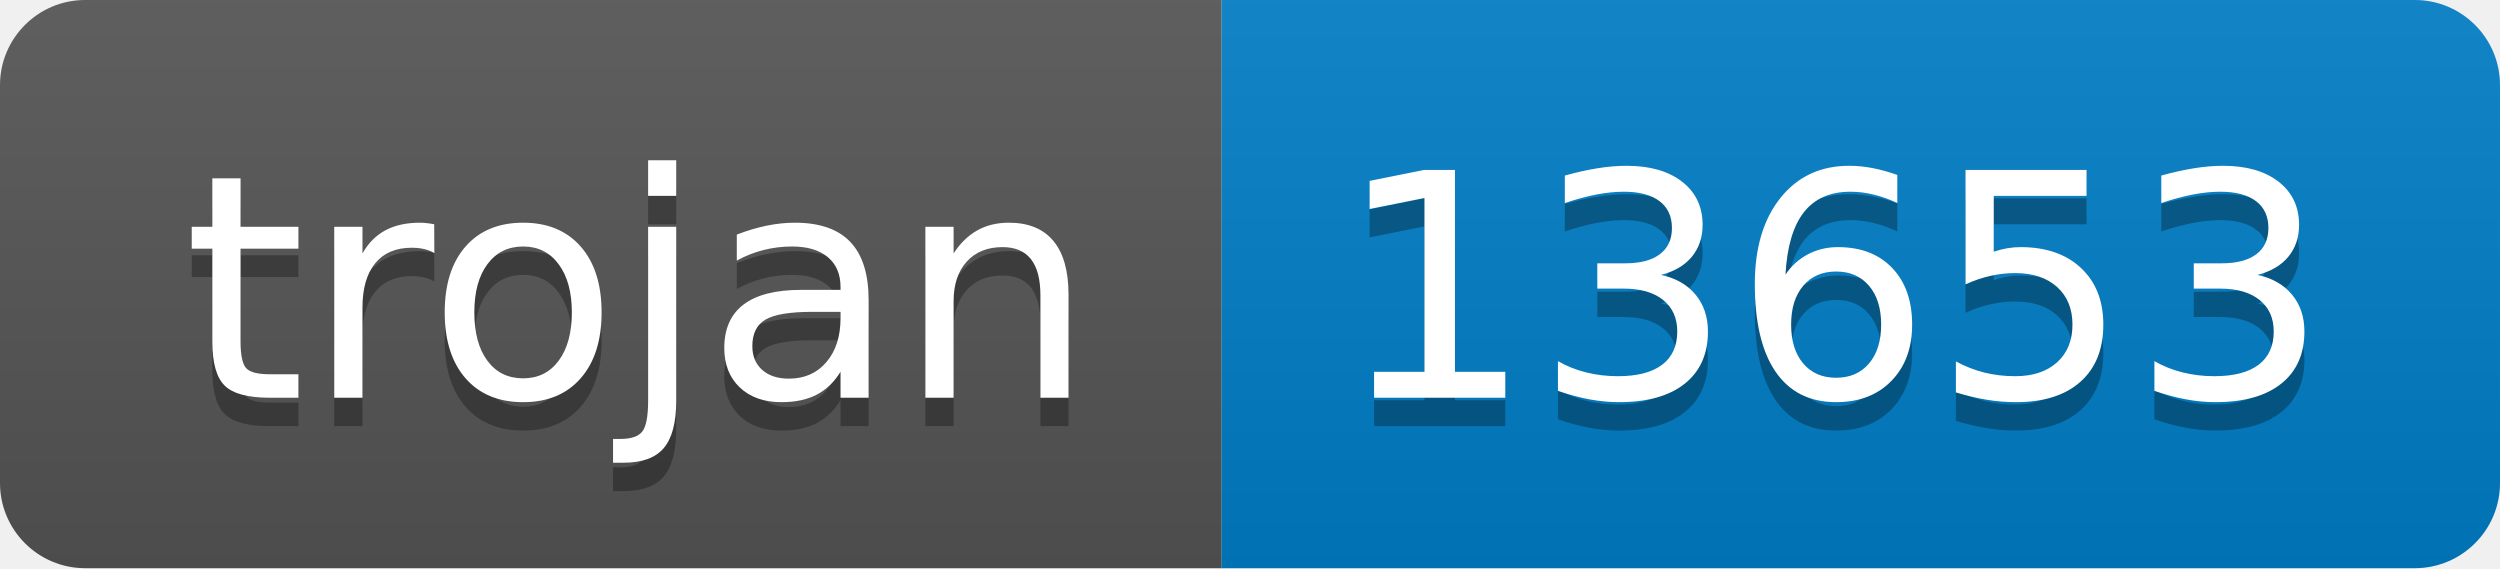
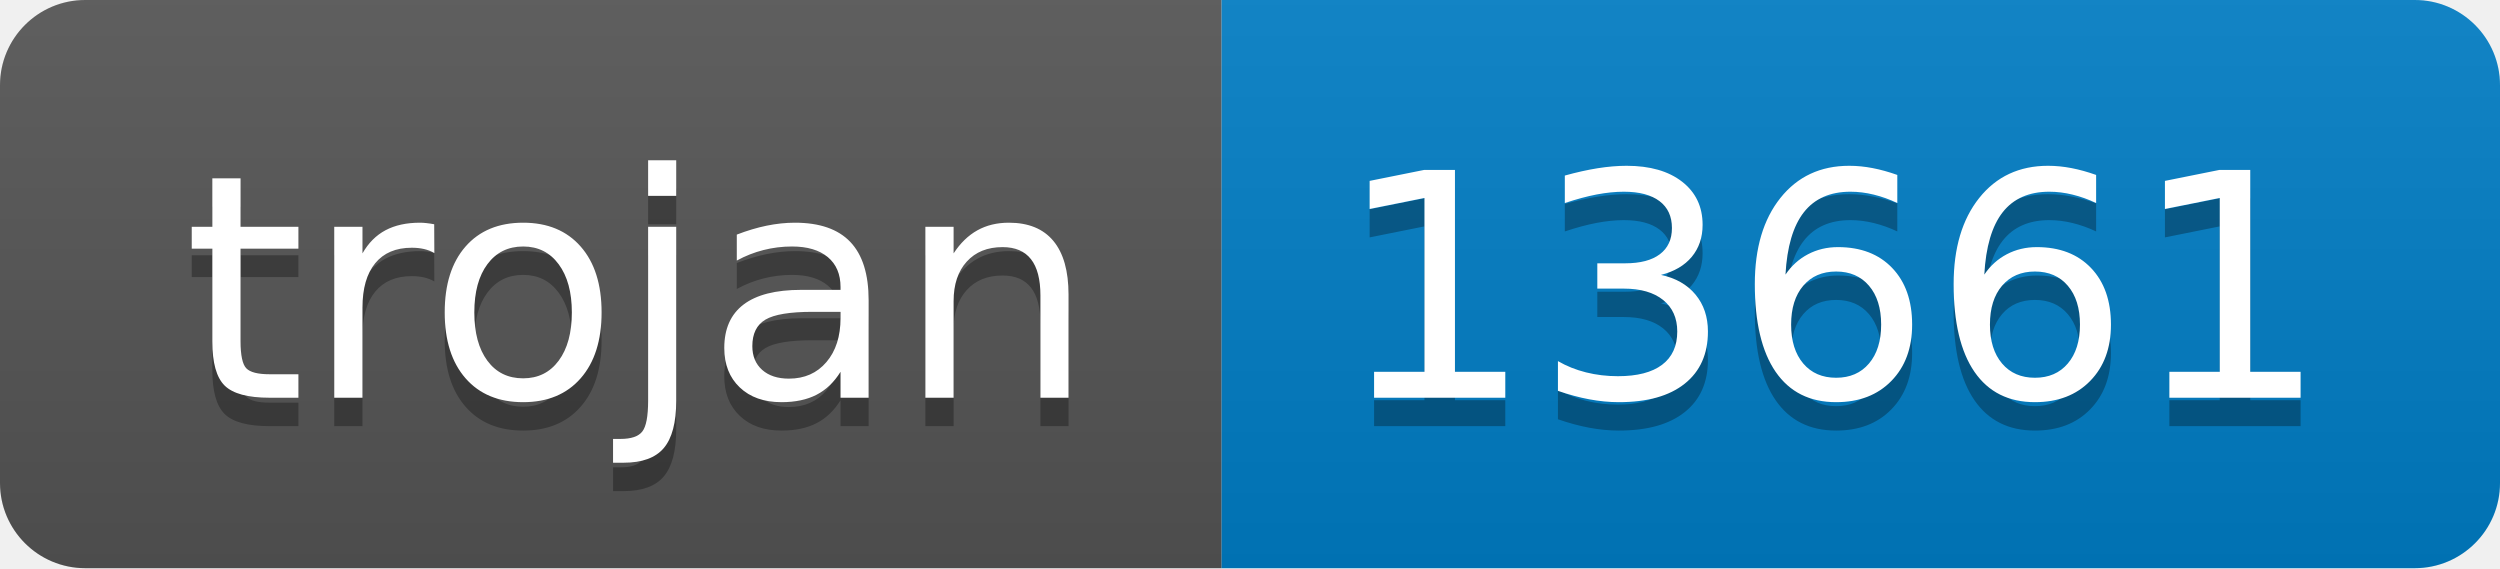
- <svg xmlns="http://www.w3.org/2000/svg" width="88" height="20" role="img" aria-label="trojan: 13653">
+ <svg xmlns="http://www.w3.org/2000/svg" width="88" height="20" role="img" aria-label="trojan: 13661">
  <linearGradient id="s" x2="0" y2="100%">
    <stop offset="0" stop-color="#bbb" stop-opacity=".1" />
    <stop offset="1" stop-opacity=".1" />
  </linearGradient>
  <clipPath id="r">
    <rect width="88" height="20" rx="3" fill="#fff" />
  </clipPath>
  <g clip-path="url(#r)">
    <rect width="43" height="20" fill="#555" />
    <rect x="43" width="45" height="20" fill="#007ec6" />
    <rect width="88" height="20" fill="url(#s)" />
  </g>
  <g fill="#fff" text-anchor="middle" font-family="Verdana,Geneva,DejaVu Sans,sans-serif" text-rendering="geometricPrecision" font-size="110">
    <text aria-hidden="true" x="225" y="150" fill="#010101" fill-opacity=".3" transform="scale(.1)" textLength="330">trojan</text>
    <text x="225" y="140" transform="scale(.1)" fill="#fff" textLength="330">trojan</text>
-     <text aria-hidden="true" x="645" y="150" fill="#010101" fill-opacity=".3" transform="scale(.1)" textLength="350">13653</text>
-     <text x="645" y="140" transform="scale(.1)" fill="#fff" textLength="350">13653</text>
+     <text aria-hidden="true" x="645" y="150" fill="#010101" fill-opacity=".3" transform="scale(.1)" textLength="350">13661</text>
+     <text x="645" y="140" transform="scale(.1)" fill="#fff" textLength="350">13661</text>
  </g>
</svg>
